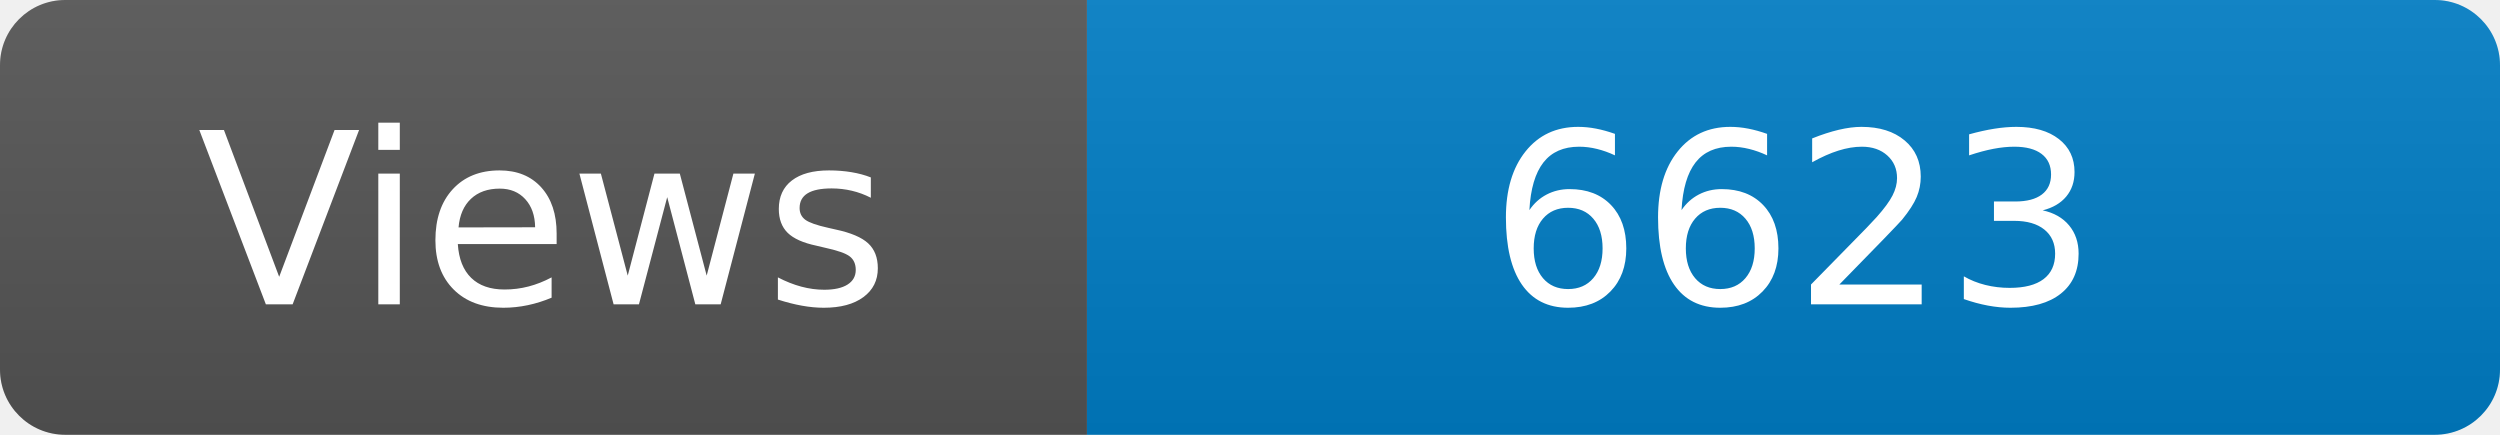
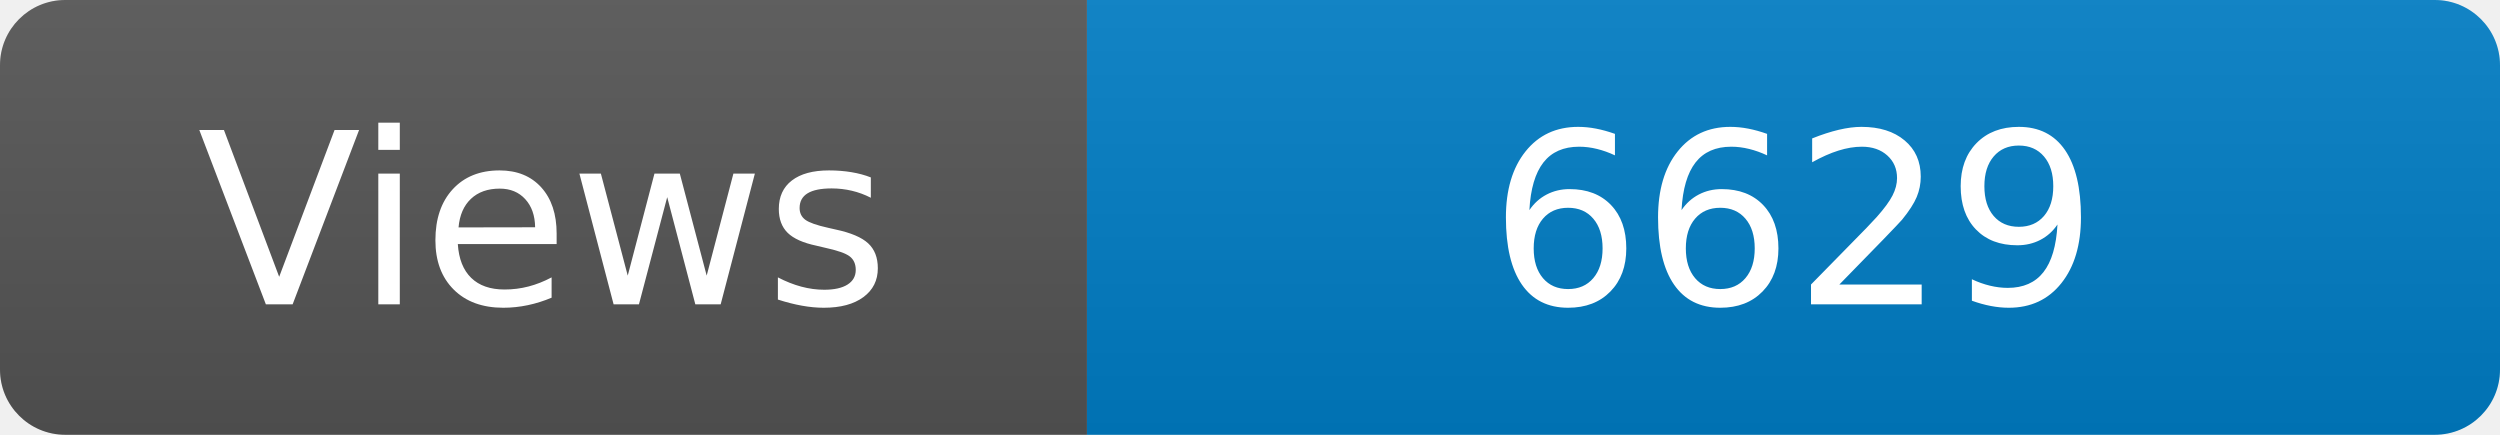
<svg xmlns="http://www.w3.org/2000/svg" width="115" height="20" role="img" aria-label="Maintained?: yes">
  <linearGradient id="s" x2="0" y2="100%">
    <stop offset="0" stop-color="#bbb" stop-opacity=".1" />
    <stop offset="1" stop-opacity=".1" />
  </linearGradient>
  <clipPath id="r">
    <rect width="115" height="20" rx="3" fill="#fff" />
  </clipPath>
  <g clip-path="url(#r)">
    <rect width="50" height="20" fill="#555" />
    <rect x="50" width="160" height="20" fill="#007ec6" />
    <rect width="115" height="20" fill="url(#s)" />
  </g>
  <g fill="#fff" text-anchor="middle" font-family="Verdana,Geneva,DejaVu Sans,sans-serif" font-size="110">
    <text x="250" y="140" transform="scale(.1)" fill="#fff">Views</text>
-     <text x="825" y="140" transform="scale(.1)" fill="#fff">6623</text>
+     <text x="825" y="140" transform="scale(.1)" fill="#fff">6629</text>
  </g>
</svg>
